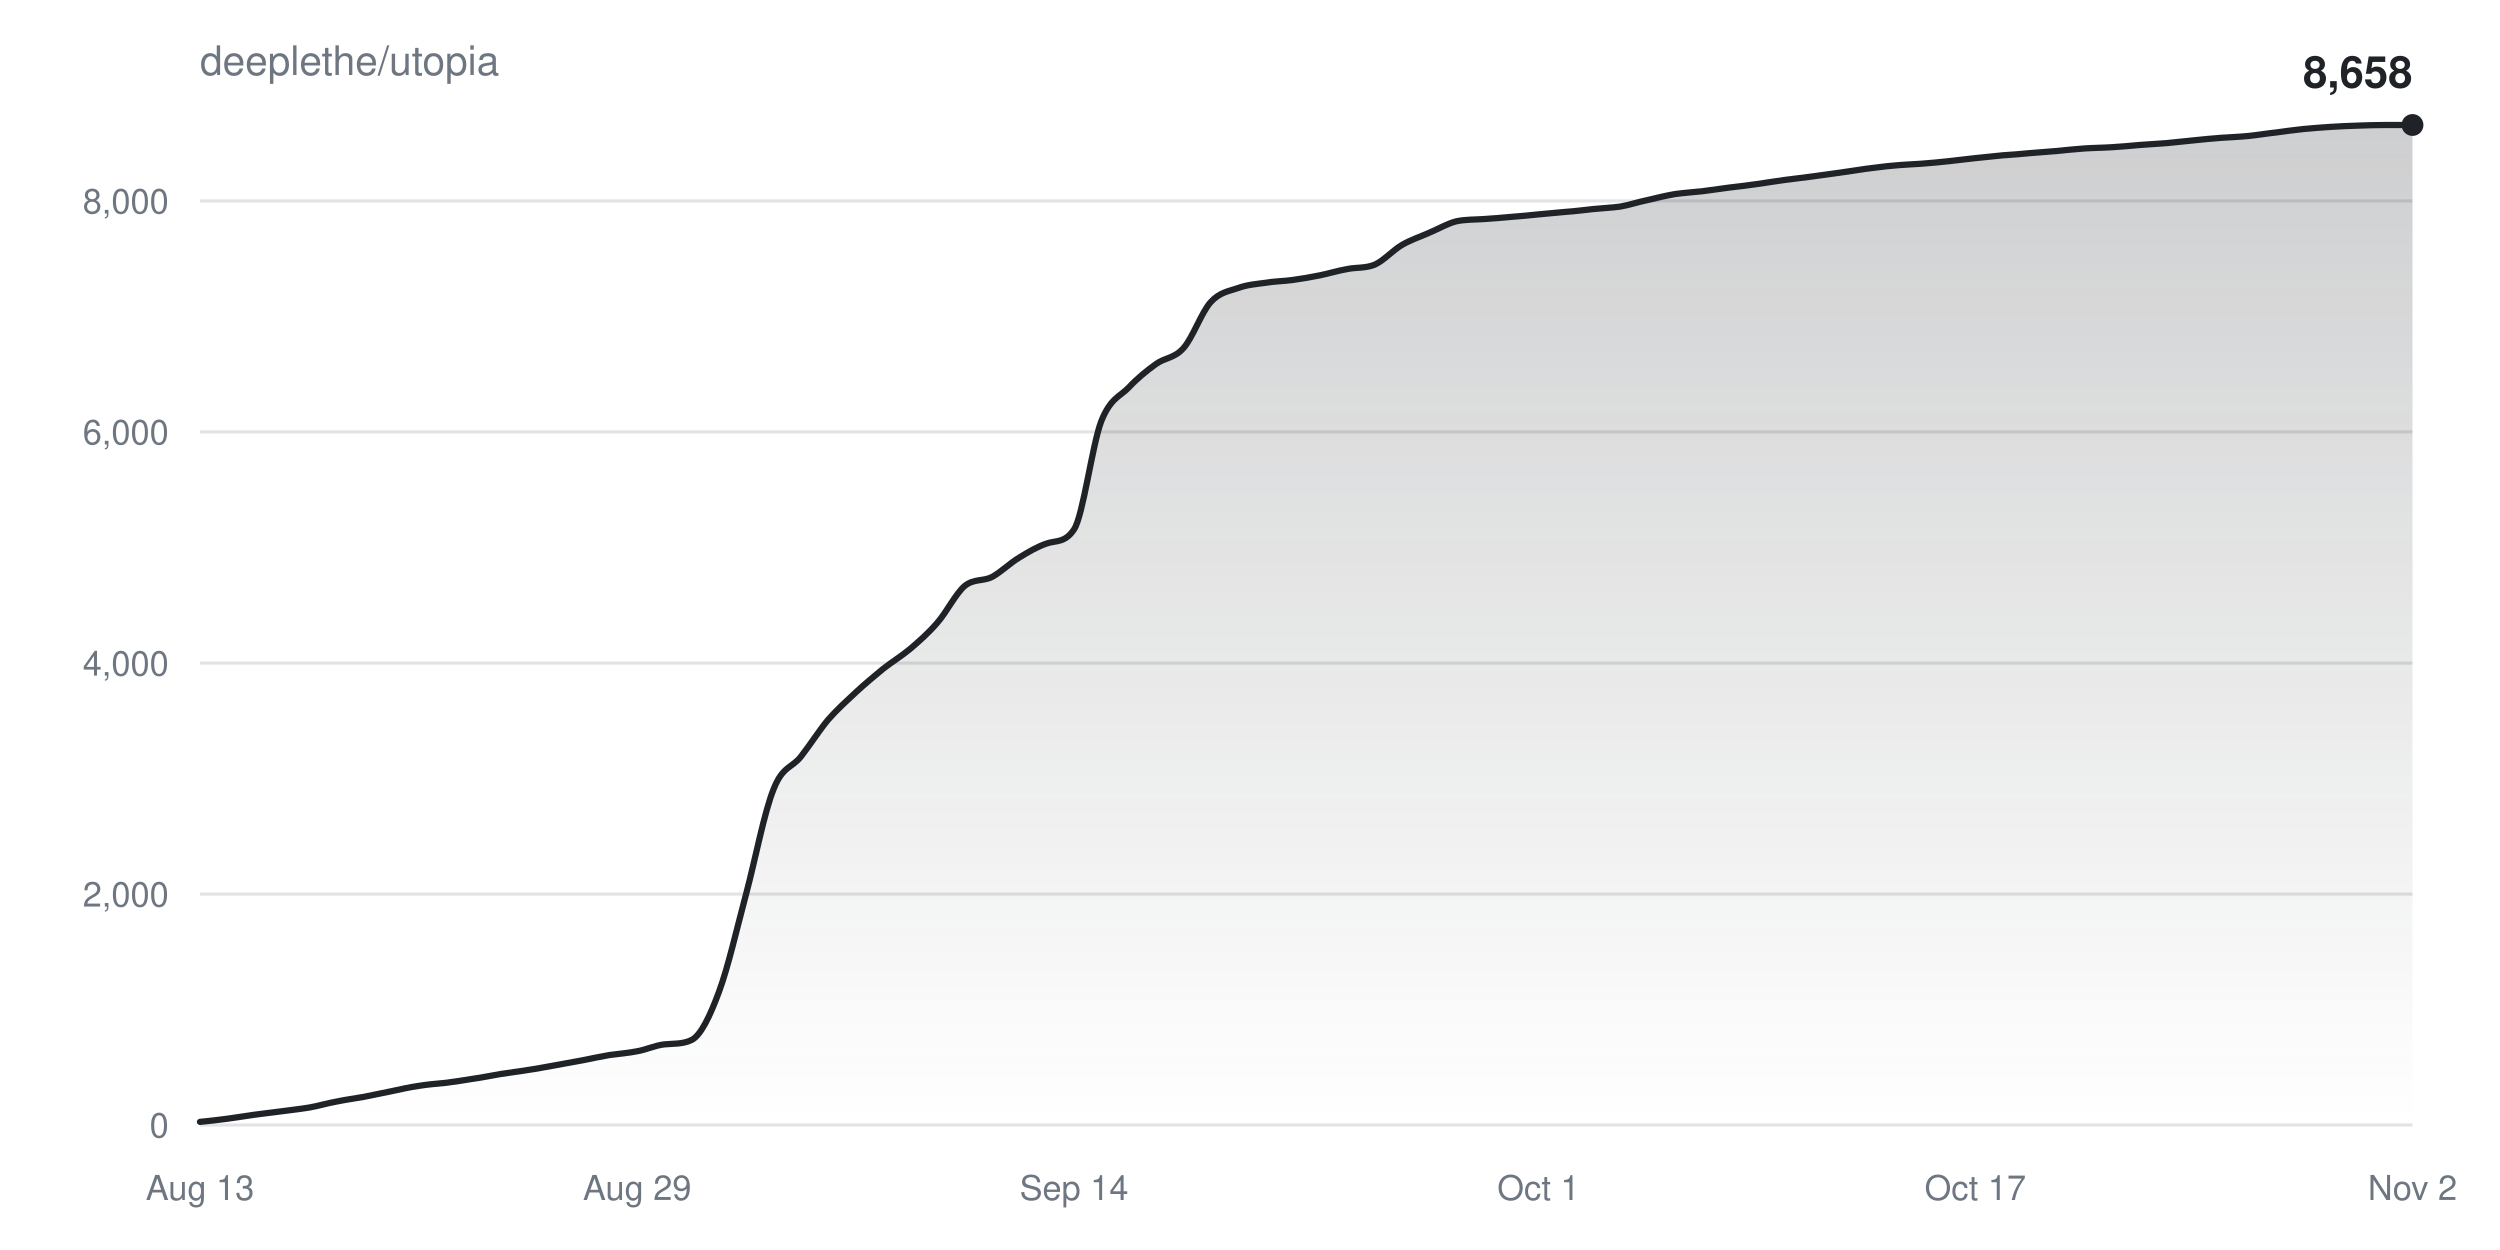
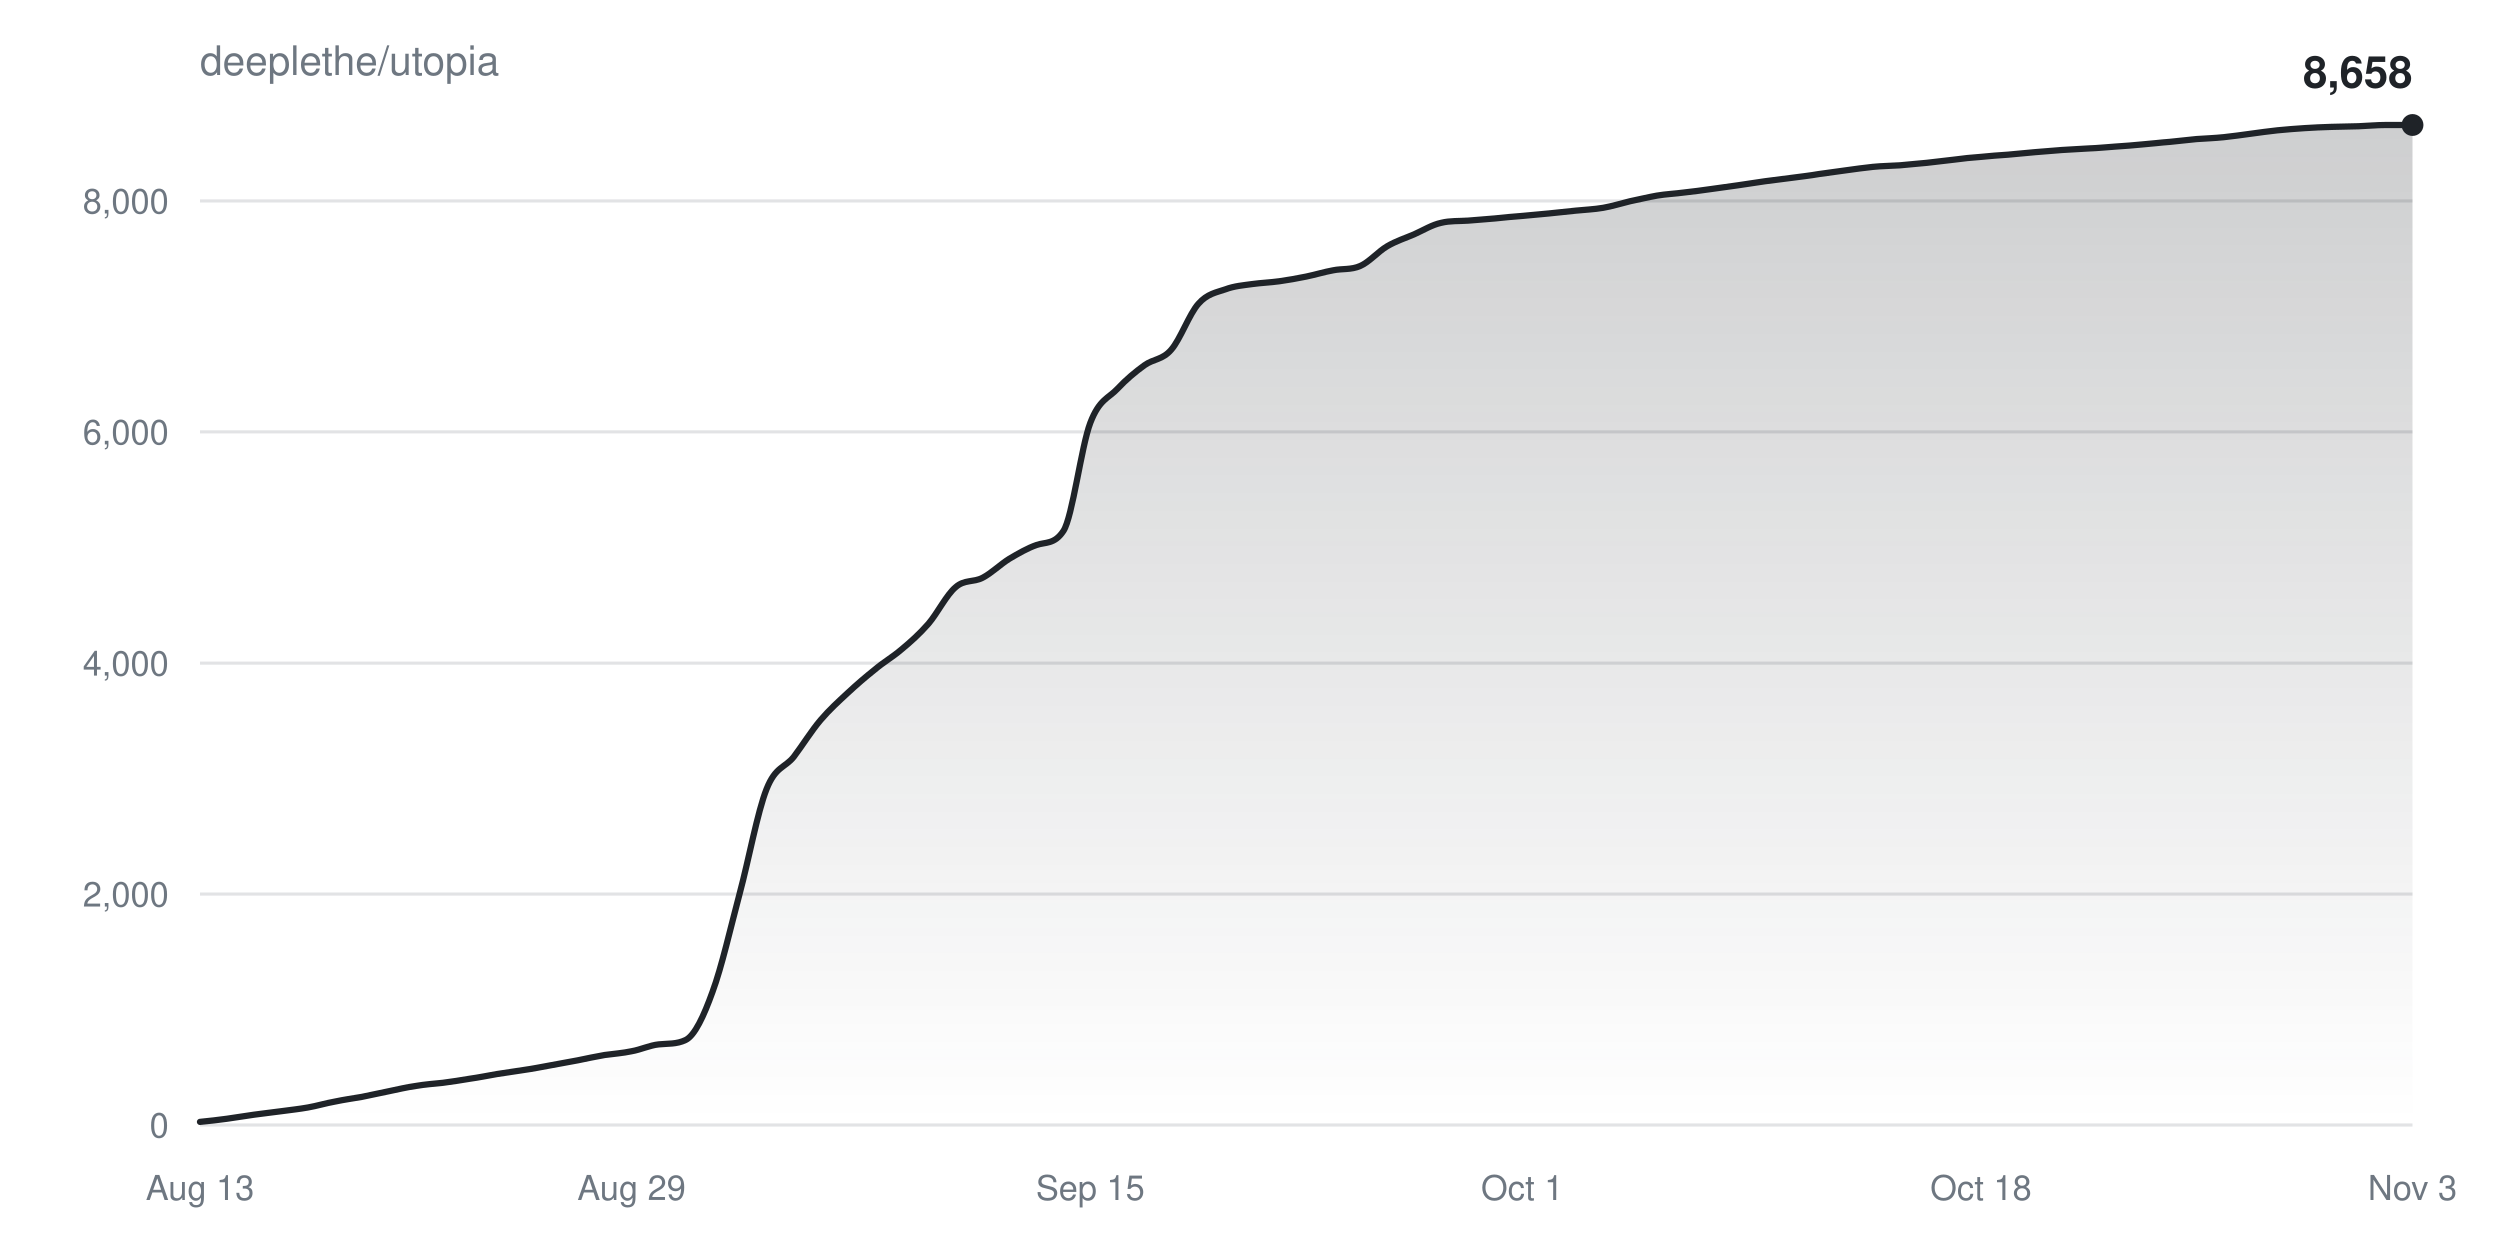
<svg xmlns="http://www.w3.org/2000/svg" width="800" height="400" viewBox="0 0 800 400" font-family="-apple-system,BlinkMacSystemFont,Segoe UI,Helvetica,Arial,sans-serif">
  <defs>
    <linearGradient id="fill" x1="0" y1="0" x2="0" y2="1">
      <stop offset="0%" stop-color="#1f2328" stop-opacity="0.22" />
      <stop offset="100%" stop-color="#1f2328" stop-opacity="0" />
    </linearGradient>
  </defs>
  <rect width="100%" height="100%" fill="#ffffff" />
  <text x="64" y="24" fill="#6e7781" font-size="13">deeplethe/utopia</text>
  <g>
    <line x1="64" y1="360.0" x2="772" y2="360.0" stroke="#6e778133" />
    <text x="54" y="364.0" fill="#6e7781" font-size="11" text-anchor="end">0</text>
  </g>
  <g>
    <line x1="64" y1="286.1" x2="772" y2="286.1" stroke="#6e778133" />
    <text x="54" y="290.1" fill="#6e7781" font-size="11" text-anchor="end">2,000</text>
  </g>
  <g>
    <line x1="64" y1="212.2" x2="772" y2="212.2" stroke="#6e778133" />
    <text x="54" y="216.2" fill="#6e7781" font-size="11" text-anchor="end">4,000</text>
  </g>
  <g>
    <line x1="64" y1="138.2" x2="772" y2="138.2" stroke="#6e778133" />
    <text x="54" y="142.2" fill="#6e7781" font-size="11" text-anchor="end">6,000</text>
  </g>
  <g>
    <line x1="64" y1="64.3" x2="772" y2="64.3" stroke="#6e778133" />
    <text x="54" y="68.3" fill="#6e7781" font-size="11" text-anchor="end">8,000</text>
  </g>
  <text x="64.0" y="384" fill="#6e7781" font-size="11" text-anchor="middle">Aug 13</text>
-   <text x="203.9" y="384" fill="#6e7781" font-size="11" text-anchor="middle">Aug 29</text>
-   <text x="343.7" y="384" fill="#6e7781" font-size="11" text-anchor="middle">Sep 14</text>
-   <text x="492.3" y="384" fill="#6e7781" font-size="11" text-anchor="middle">Oct 1</text>
-   <text x="632.1" y="384" fill="#6e7781" font-size="11" text-anchor="middle">Oct 17</text>
-   <text x="772.0" y="384" fill="#6e7781" font-size="11" text-anchor="middle">Nov 2</text>
-   <path d="M64.0,359.0C66.9,358.7 69.8,358.4 72.7,358.0C75.7,357.6 78.6,357.1 81.5,356.7C84.4,356.3 87.3,356.0 90.2,355.6C93.1,355.2 96.0,354.9 99.0,354.4C101.9,353.9 104.8,353.0 107.7,352.5C110.6,351.9 113.5,351.5 116.4,351.0C119.4,350.4 122.3,349.8 125.2,349.2C128.1,348.6 131.0,347.9 133.9,347.5C136.8,347.0 139.8,346.8 142.7,346.5C145.6,346.1 148.5,345.7 151.4,345.2C154.3,344.8 157.2,344.2 160.1,343.7C163.1,343.2 166.0,342.9 168.9,342.4C171.8,342.0 174.7,341.4 177.6,340.9C180.5,340.4 183.5,339.8 186.4,339.3C189.3,338.7 192.2,338.1 195.1,337.6C198.0,337.2 200.9,337.0 203.9,336.4C206.8,335.9 209.7,334.5 212.6,334.2C215.5,333.9 218.4,334.2 221.3,332.8C224.2,331.4 227.2,325.2 230.1,317.3C233.0,309.5 235.9,296.7 238.8,285.9C241.7,275.0 244.6,259.7 247.6,252.4C250.5,245.1 253.4,245.8 256.3,242.1C259.2,238.4 262.1,233.8 265.0,230.3C268.0,226.9 270.9,224.3 273.8,221.6C276.7,218.9 279.6,216.5 282.5,214.1C285.4,211.8 288.3,210.1 291.3,207.6C294.2,205.1 297.1,202.6 300.0,199.2C302.9,195.9 305.8,190.0 308.7,187.5C311.7,185.1 314.6,186.1 317.5,184.6C320.4,183.0 323.3,180.1 326.2,178.4C329.1,176.6 332.0,174.9 335.0,173.9C337.9,172.9 340.8,173.8 343.7,169.4C346.6,165.0 349.5,142.4 352.4,134.8C355.4,127.3 358.3,127.0 361.2,124.0C364.1,120.9 367.0,118.6 369.9,116.5C372.8,114.4 375.8,114.7 378.7,111.4C381.6,108.2 384.5,99.9 387.4,96.7C390.3,93.5 393.2,93.2 396.1,92.2C399.1,91.1 402.0,90.9 404.9,90.5C407.8,90.0 410.7,90.0 413.6,89.6C416.5,89.2 419.5,88.7 422.4,88.1C425.3,87.5 428.2,86.6 431.1,86.1C434.0,85.5 436.9,85.9 439.9,84.7C442.8,83.4 445.7,80.1 448.6,78.4C451.5,76.7 454.4,75.8 457.3,74.5C460.2,73.3 463.2,71.5 466.1,70.8C469.0,70.2 471.9,70.3 474.8,70.1C477.7,69.9 480.6,69.7 483.6,69.4C486.5,69.2 489.4,68.9 492.3,68.6C495.2,68.3 498.1,68.1 501.0,67.8C504.0,67.6 506.9,67.2 509.8,66.9C512.7,66.6 515.6,66.5 518.5,66.1C521.4,65.6 524.3,64.6 527.3,64.0C530.2,63.3 533.1,62.6 536.0,62.1C538.9,61.7 541.8,61.5 544.7,61.2C547.7,60.8 550.6,60.4 553.5,60.0C556.4,59.7 559.3,59.3 562.2,58.9C565.1,58.5 568.0,58.0 571.0,57.6C573.9,57.2 576.8,56.9 579.7,56.5C582.6,56.1 585.5,55.7 588.4,55.3C591.4,54.9 594.3,54.4 597.2,54.0C600.1,53.7 603.0,53.2 605.9,53.0C608.8,52.7 611.8,52.6 614.7,52.4C617.6,52.2 620.5,51.9 623.4,51.6C626.3,51.3 629.2,50.9 632.1,50.6C635.1,50.3 638.0,50.0 640.9,49.7C643.8,49.5 646.7,49.3 649.6,49.0C652.5,48.8 655.5,48.5 658.4,48.3C661.3,48.0 664.2,47.7 667.1,47.5C670.0,47.3 672.9,47.3 675.9,47.1C678.8,46.9 681.7,46.7 684.6,46.4C687.5,46.2 690.4,46.0 693.3,45.8C696.2,45.5 699.2,45.2 702.1,44.9C705.0,44.6 707.9,44.3 710.8,44.1C713.7,43.9 716.6,43.8 719.6,43.5C722.5,43.2 725.4,42.7 728.3,42.4C731.2,42.0 734.1,41.6 737.0,41.3C740.0,41.0 742.9,40.8 745.8,40.6C748.7,40.4 751.6,40.3 754.5,40.2C757.4,40.1 760.3,40.0 763.3,40.0C766.2,40.0 769.1,40.0 772.0,40.0L772.0,360.0L64.0,360.0Z" fill="url(#fill)" />
-   <path d="M64.0,359.0C66.9,358.7 69.8,358.4 72.7,358.0C75.7,357.6 78.6,357.1 81.5,356.7C84.4,356.3 87.3,356.0 90.2,355.6C93.1,355.2 96.0,354.9 99.0,354.4C101.9,353.9 104.8,353.0 107.7,352.5C110.6,351.9 113.5,351.5 116.4,351.0C119.4,350.4 122.3,349.8 125.2,349.2C128.1,348.6 131.0,347.9 133.9,347.5C136.8,347.0 139.8,346.8 142.7,346.5C145.6,346.1 148.5,345.7 151.4,345.2C154.3,344.8 157.2,344.2 160.1,343.7C163.1,343.2 166.0,342.9 168.9,342.4C171.8,342.0 174.7,341.4 177.6,340.9C180.5,340.4 183.5,339.8 186.4,339.3C189.3,338.7 192.2,338.1 195.1,337.6C198.0,337.2 200.9,337.0 203.9,336.4C206.8,335.9 209.7,334.5 212.6,334.2C215.5,333.9 218.4,334.2 221.3,332.8C224.2,331.4 227.2,325.2 230.1,317.3C233.0,309.5 235.9,296.7 238.8,285.9C241.7,275.0 244.6,259.7 247.6,252.4C250.5,245.1 253.4,245.8 256.3,242.1C259.2,238.4 262.1,233.8 265.0,230.3C268.0,226.9 270.9,224.3 273.8,221.6C276.7,218.9 279.6,216.5 282.5,214.1C285.4,211.8 288.3,210.1 291.3,207.6C294.2,205.1 297.1,202.6 300.0,199.2C302.9,195.9 305.8,190.0 308.7,187.5C311.7,185.1 314.6,186.1 317.5,184.6C320.4,183.0 323.3,180.1 326.2,178.4C329.1,176.6 332.0,174.9 335.0,173.9C337.9,172.9 340.8,173.8 343.7,169.4C346.6,165.0 349.5,142.4 352.4,134.8C355.4,127.3 358.3,127.0 361.2,124.0C364.1,120.9 367.0,118.6 369.9,116.5C372.8,114.4 375.8,114.7 378.7,111.4C381.6,108.2 384.5,99.9 387.4,96.7C390.3,93.5 393.2,93.2 396.1,92.2C399.1,91.1 402.0,90.9 404.9,90.5C407.8,90.0 410.7,90.0 413.6,89.6C416.5,89.2 419.5,88.7 422.4,88.1C425.3,87.5 428.2,86.6 431.1,86.1C434.0,85.5 436.9,85.9 439.9,84.7C442.8,83.4 445.7,80.1 448.6,78.4C451.5,76.7 454.4,75.8 457.3,74.5C460.2,73.3 463.2,71.5 466.1,70.8C469.0,70.2 471.9,70.3 474.8,70.1C477.7,69.9 480.6,69.7 483.6,69.4C486.5,69.2 489.4,68.9 492.3,68.6C495.2,68.3 498.1,68.1 501.0,67.8C504.0,67.6 506.9,67.2 509.8,66.9C512.7,66.6 515.6,66.5 518.5,66.1C521.4,65.6 524.3,64.6 527.3,64.0C530.2,63.3 533.1,62.6 536.0,62.1C538.9,61.7 541.8,61.5 544.7,61.2C547.7,60.8 550.6,60.4 553.5,60.0C556.4,59.7 559.3,59.3 562.2,58.9C565.1,58.5 568.0,58.0 571.0,57.6C573.9,57.2 576.8,56.9 579.7,56.5C582.6,56.1 585.5,55.7 588.4,55.3C591.4,54.9 594.3,54.4 597.2,54.0C600.1,53.7 603.0,53.2 605.9,53.0C608.8,52.7 611.8,52.6 614.7,52.4C617.6,52.2 620.5,51.9 623.4,51.6C626.3,51.3 629.2,50.9 632.1,50.6C635.1,50.3 638.0,50.0 640.9,49.7C643.8,49.5 646.7,49.3 649.6,49.0C652.5,48.8 655.5,48.5 658.4,48.3C661.3,48.0 664.2,47.7 667.1,47.5C670.0,47.3 672.9,47.3 675.9,47.1C678.8,46.9 681.7,46.7 684.6,46.4C687.5,46.2 690.4,46.0 693.3,45.8C696.2,45.5 699.2,45.2 702.1,44.9C705.0,44.6 707.9,44.3 710.8,44.1C713.7,43.9 716.6,43.8 719.6,43.5C722.5,43.2 725.4,42.7 728.3,42.4C731.2,42.0 734.1,41.6 737.0,41.3C740.0,41.0 742.9,40.8 745.8,40.6C748.7,40.4 751.6,40.3 754.5,40.2C757.4,40.1 760.3,40.0 763.3,40.0C766.2,40.0 769.1,40.0 772.0,40.0" fill="none" stroke="#1f2328" stroke-width="2" stroke-linejoin="round" stroke-linecap="round" />
+   <text x="202.1" y="384" fill="#6e7781" font-size="11" text-anchor="middle">Aug 29</text>
+   <text x="348.9" y="384" fill="#6e7781" font-size="11" text-anchor="middle">Sep 15</text>
+   <text x="487.1" y="384" fill="#6e7781" font-size="11" text-anchor="middle">Oct 1</text>
+   <text x="633.9" y="384" fill="#6e7781" font-size="11" text-anchor="middle">Oct 18</text>
+   <text x="772.0" y="384" fill="#6e7781" font-size="11" text-anchor="middle">Nov 3</text>
+   <path d="M64.0,359.0C66.9,358.7 69.8,358.4 72.6,358.0C75.5,357.6 78.4,357.1 81.3,356.7C84.1,356.3 87.0,356.0 89.9,355.6C92.8,355.2 95.7,354.9 98.5,354.4C101.4,353.9 104.3,353.0 107.2,352.5C110.0,351.9 112.9,351.5 115.8,351.0C118.7,350.4 121.6,349.8 124.4,349.2C127.3,348.6 130.2,347.9 133.1,347.5C136.0,347.0 138.8,346.8 141.7,346.5C144.6,346.1 147.5,345.7 150.3,345.2C153.2,344.8 156.1,344.2 159.0,343.7C161.9,343.2 164.7,342.9 167.6,342.4C170.5,342.0 173.4,341.4 176.2,340.9C179.1,340.4 182.0,339.8 184.9,339.3C187.8,338.7 190.6,338.1 193.5,337.6C196.4,337.2 199.3,337.0 202.1,336.4C205.0,335.9 207.9,334.5 210.8,334.2C213.7,333.9 216.5,334.2 219.4,332.8C222.3,331.4 225.2,325.2 228.0,317.4C230.9,309.6 233.8,296.8 236.7,285.9C239.6,275.1 242.4,259.8 245.3,252.5C248.2,245.2 251.1,245.8 254.0,242.2C256.8,238.5 259.7,233.8 262.6,230.4C265.5,227.0 268.3,224.5 271.2,221.8C274.1,219.1 277.0,216.6 279.9,214.3C282.7,211.9 285.6,210.3 288.5,207.8C291.4,205.4 294.2,202.9 297.1,199.6C300.0,196.2 302.9,190.3 305.8,187.9C308.6,185.4 311.5,186.4 314.4,184.9C317.3,183.4 320.1,180.6 323.0,178.8C325.9,177.1 328.8,175.4 331.7,174.4C334.5,173.4 337.4,174.3 340.3,169.9C343.2,165.5 346.0,142.9 348.9,135.3C351.8,127.7 354.7,127.5 357.6,124.4C360.4,121.4 363.3,119.0 366.2,116.9C369.1,114.8 372.0,115.2 374.8,111.9C377.7,108.6 380.6,100.4 383.5,97.2C386.3,94.0 389.2,93.6 392.1,92.6C395.0,91.5 397.9,91.3 400.7,90.9C403.6,90.5 406.5,90.4 409.4,90.0C412.2,89.6 415.1,89.1 418.0,88.5C420.9,87.9 423.8,87.0 426.6,86.5C429.5,85.9 432.4,86.4 435.3,85.1C438.1,83.9 441.0,80.5 443.9,78.8C446.8,77.1 449.7,76.2 452.5,75.0C455.4,73.7 458.3,71.9 461.2,71.3C464.0,70.6 466.9,70.8 469.8,70.6C472.7,70.4 475.6,70.1 478.4,69.9C481.3,69.6 484.2,69.3 487.1,69.1C490.0,68.8 492.8,68.6 495.7,68.3C498.6,68.0 501.5,67.7 504.3,67.4C507.2,67.1 510.1,67.0 513.0,66.5C515.9,66.0 518.7,65.1 521.6,64.4C524.5,63.8 527.4,63.1 530.2,62.6C533.1,62.1 536.0,62.0 538.9,61.6C541.8,61.3 544.6,60.9 547.5,60.5C550.4,60.1 553.3,59.7 556.1,59.3C559.0,58.9 561.9,58.4 564.8,58.0C567.7,57.6 570.5,57.3 573.4,56.9C576.3,56.5 579.2,56.2 582.0,55.7C584.9,55.3 587.8,54.9 590.7,54.5C593.6,54.1 596.4,53.7 599.3,53.4C602.2,53.1 605.1,53.1 608.0,52.9C610.8,52.6 613.7,52.4 616.6,52.1C619.5,51.8 622.3,51.4 625.2,51.1C628.1,50.7 631.0,50.4 633.9,50.2C636.7,49.9 639.6,49.7 642.5,49.5C645.4,49.2 648.2,49.0 651.1,48.7C654.0,48.5 656.9,48.2 659.8,48.0C662.6,47.8 665.5,47.7 668.4,47.5C671.3,47.4 674.1,47.1 677.0,46.9C679.9,46.7 682.8,46.5 685.7,46.2C688.5,46.0 691.4,45.6 694.3,45.4C697.2,45.1 700.0,44.8 702.9,44.5C705.8,44.3 708.7,44.2 711.6,43.9C714.4,43.6 717.3,43.2 720.2,42.8C723.1,42.4 726.0,42.0 728.8,41.7C731.7,41.4 734.6,41.2 737.5,41.0C740.3,40.8 743.2,40.7 746.1,40.6C749.0,40.5 751.9,40.5 754.7,40.4C757.6,40.3 760.5,40.0 763.4,40.0C766.2,40.0 769.1,40.0 772.0,40.0L772.0,360.0L64.0,360.0Z" fill="url(#fill)" />
+   <path d="M64.0,359.0C66.9,358.7 69.8,358.4 72.6,358.0C75.5,357.6 78.4,357.1 81.3,356.7C84.1,356.3 87.0,356.0 89.9,355.6C92.8,355.2 95.7,354.9 98.5,354.4C101.4,353.9 104.3,353.0 107.2,352.5C110.0,351.9 112.9,351.5 115.8,351.0C118.7,350.4 121.6,349.8 124.4,349.2C127.3,348.6 130.2,347.9 133.1,347.5C136.0,347.0 138.8,346.8 141.7,346.5C144.6,346.1 147.5,345.7 150.3,345.2C153.2,344.8 156.1,344.2 159.0,343.7C161.9,343.2 164.7,342.9 167.6,342.4C170.5,342.0 173.4,341.4 176.2,340.9C179.1,340.4 182.0,339.8 184.9,339.3C187.8,338.7 190.6,338.1 193.5,337.6C196.4,337.2 199.3,337.0 202.1,336.4C205.0,335.9 207.9,334.5 210.8,334.2C213.7,333.9 216.5,334.2 219.4,332.8C222.3,331.4 225.2,325.2 228.0,317.4C230.9,309.6 233.8,296.8 236.7,285.9C239.6,275.1 242.4,259.8 245.3,252.5C248.2,245.2 251.1,245.8 254.0,242.2C256.8,238.5 259.7,233.8 262.6,230.4C265.5,227.0 268.3,224.5 271.2,221.8C274.1,219.1 277.0,216.6 279.9,214.3C282.7,211.9 285.6,210.3 288.5,207.8C291.4,205.4 294.2,202.9 297.1,199.6C300.0,196.2 302.9,190.3 305.8,187.9C308.6,185.4 311.5,186.4 314.4,184.9C317.3,183.4 320.1,180.6 323.0,178.8C325.9,177.1 328.8,175.4 331.7,174.4C334.5,173.4 337.4,174.3 340.3,169.9C343.2,165.5 346.0,142.9 348.9,135.3C351.8,127.7 354.7,127.5 357.6,124.4C360.4,121.4 363.3,119.0 366.2,116.9C369.1,114.8 372.0,115.2 374.8,111.9C377.7,108.6 380.6,100.4 383.5,97.2C386.3,94.0 389.2,93.6 392.1,92.6C395.0,91.5 397.9,91.3 400.7,90.9C403.6,90.5 406.5,90.4 409.4,90.0C412.2,89.6 415.1,89.1 418.0,88.5C420.9,87.9 423.8,87.0 426.6,86.5C429.5,85.9 432.4,86.4 435.3,85.1C438.1,83.9 441.0,80.5 443.9,78.8C446.8,77.1 449.7,76.2 452.5,75.0C455.4,73.7 458.3,71.9 461.2,71.3C464.0,70.6 466.9,70.8 469.8,70.6C472.7,70.4 475.6,70.1 478.4,69.9C481.3,69.6 484.2,69.3 487.1,69.1C490.0,68.8 492.8,68.6 495.7,68.3C498.6,68.0 501.5,67.7 504.3,67.4C507.2,67.1 510.1,67.0 513.0,66.5C515.9,66.0 518.7,65.1 521.6,64.4C524.5,63.8 527.4,63.1 530.2,62.6C533.1,62.1 536.0,62.0 538.9,61.6C541.8,61.3 544.6,60.9 547.5,60.5C550.4,60.1 553.3,59.7 556.1,59.3C559.0,58.9 561.9,58.4 564.8,58.0C567.7,57.6 570.5,57.3 573.4,56.9C576.3,56.5 579.2,56.2 582.0,55.7C584.9,55.3 587.8,54.9 590.7,54.5C593.6,54.1 596.4,53.7 599.3,53.4C602.2,53.1 605.1,53.1 608.0,52.9C610.8,52.6 613.7,52.4 616.6,52.1C619.5,51.8 622.3,51.4 625.2,51.1C628.1,50.7 631.0,50.4 633.9,50.2C636.7,49.9 639.6,49.7 642.5,49.5C645.4,49.2 648.2,49.0 651.1,48.7C654.0,48.5 656.9,48.2 659.8,48.0C662.6,47.8 665.5,47.7 668.4,47.5C671.3,47.4 674.1,47.1 677.0,46.9C679.9,46.7 682.8,46.5 685.7,46.2C688.5,46.0 691.4,45.6 694.3,45.4C697.2,45.1 700.0,44.8 702.9,44.5C705.8,44.3 708.7,44.2 711.6,43.9C714.4,43.6 717.3,43.2 720.2,42.8C723.1,42.4 726.0,42.0 728.8,41.7C731.7,41.4 734.6,41.2 737.5,41.0C740.3,40.8 743.2,40.7 746.1,40.6C749.0,40.5 751.9,40.5 754.7,40.4C757.6,40.3 760.5,40.0 763.4,40.0C766.2,40.0 769.1,40.0 772.0,40.0" fill="none" stroke="#1f2328" stroke-width="2" stroke-linejoin="round" stroke-linecap="round" />
  <circle cx="772.0" cy="40.0" r="3.5" fill="#1f2328" />
  <text x="772.0" y="28.0" fill="#1f2328" font-size="14" font-weight="600" text-anchor="end">8,658</text>
</svg>
